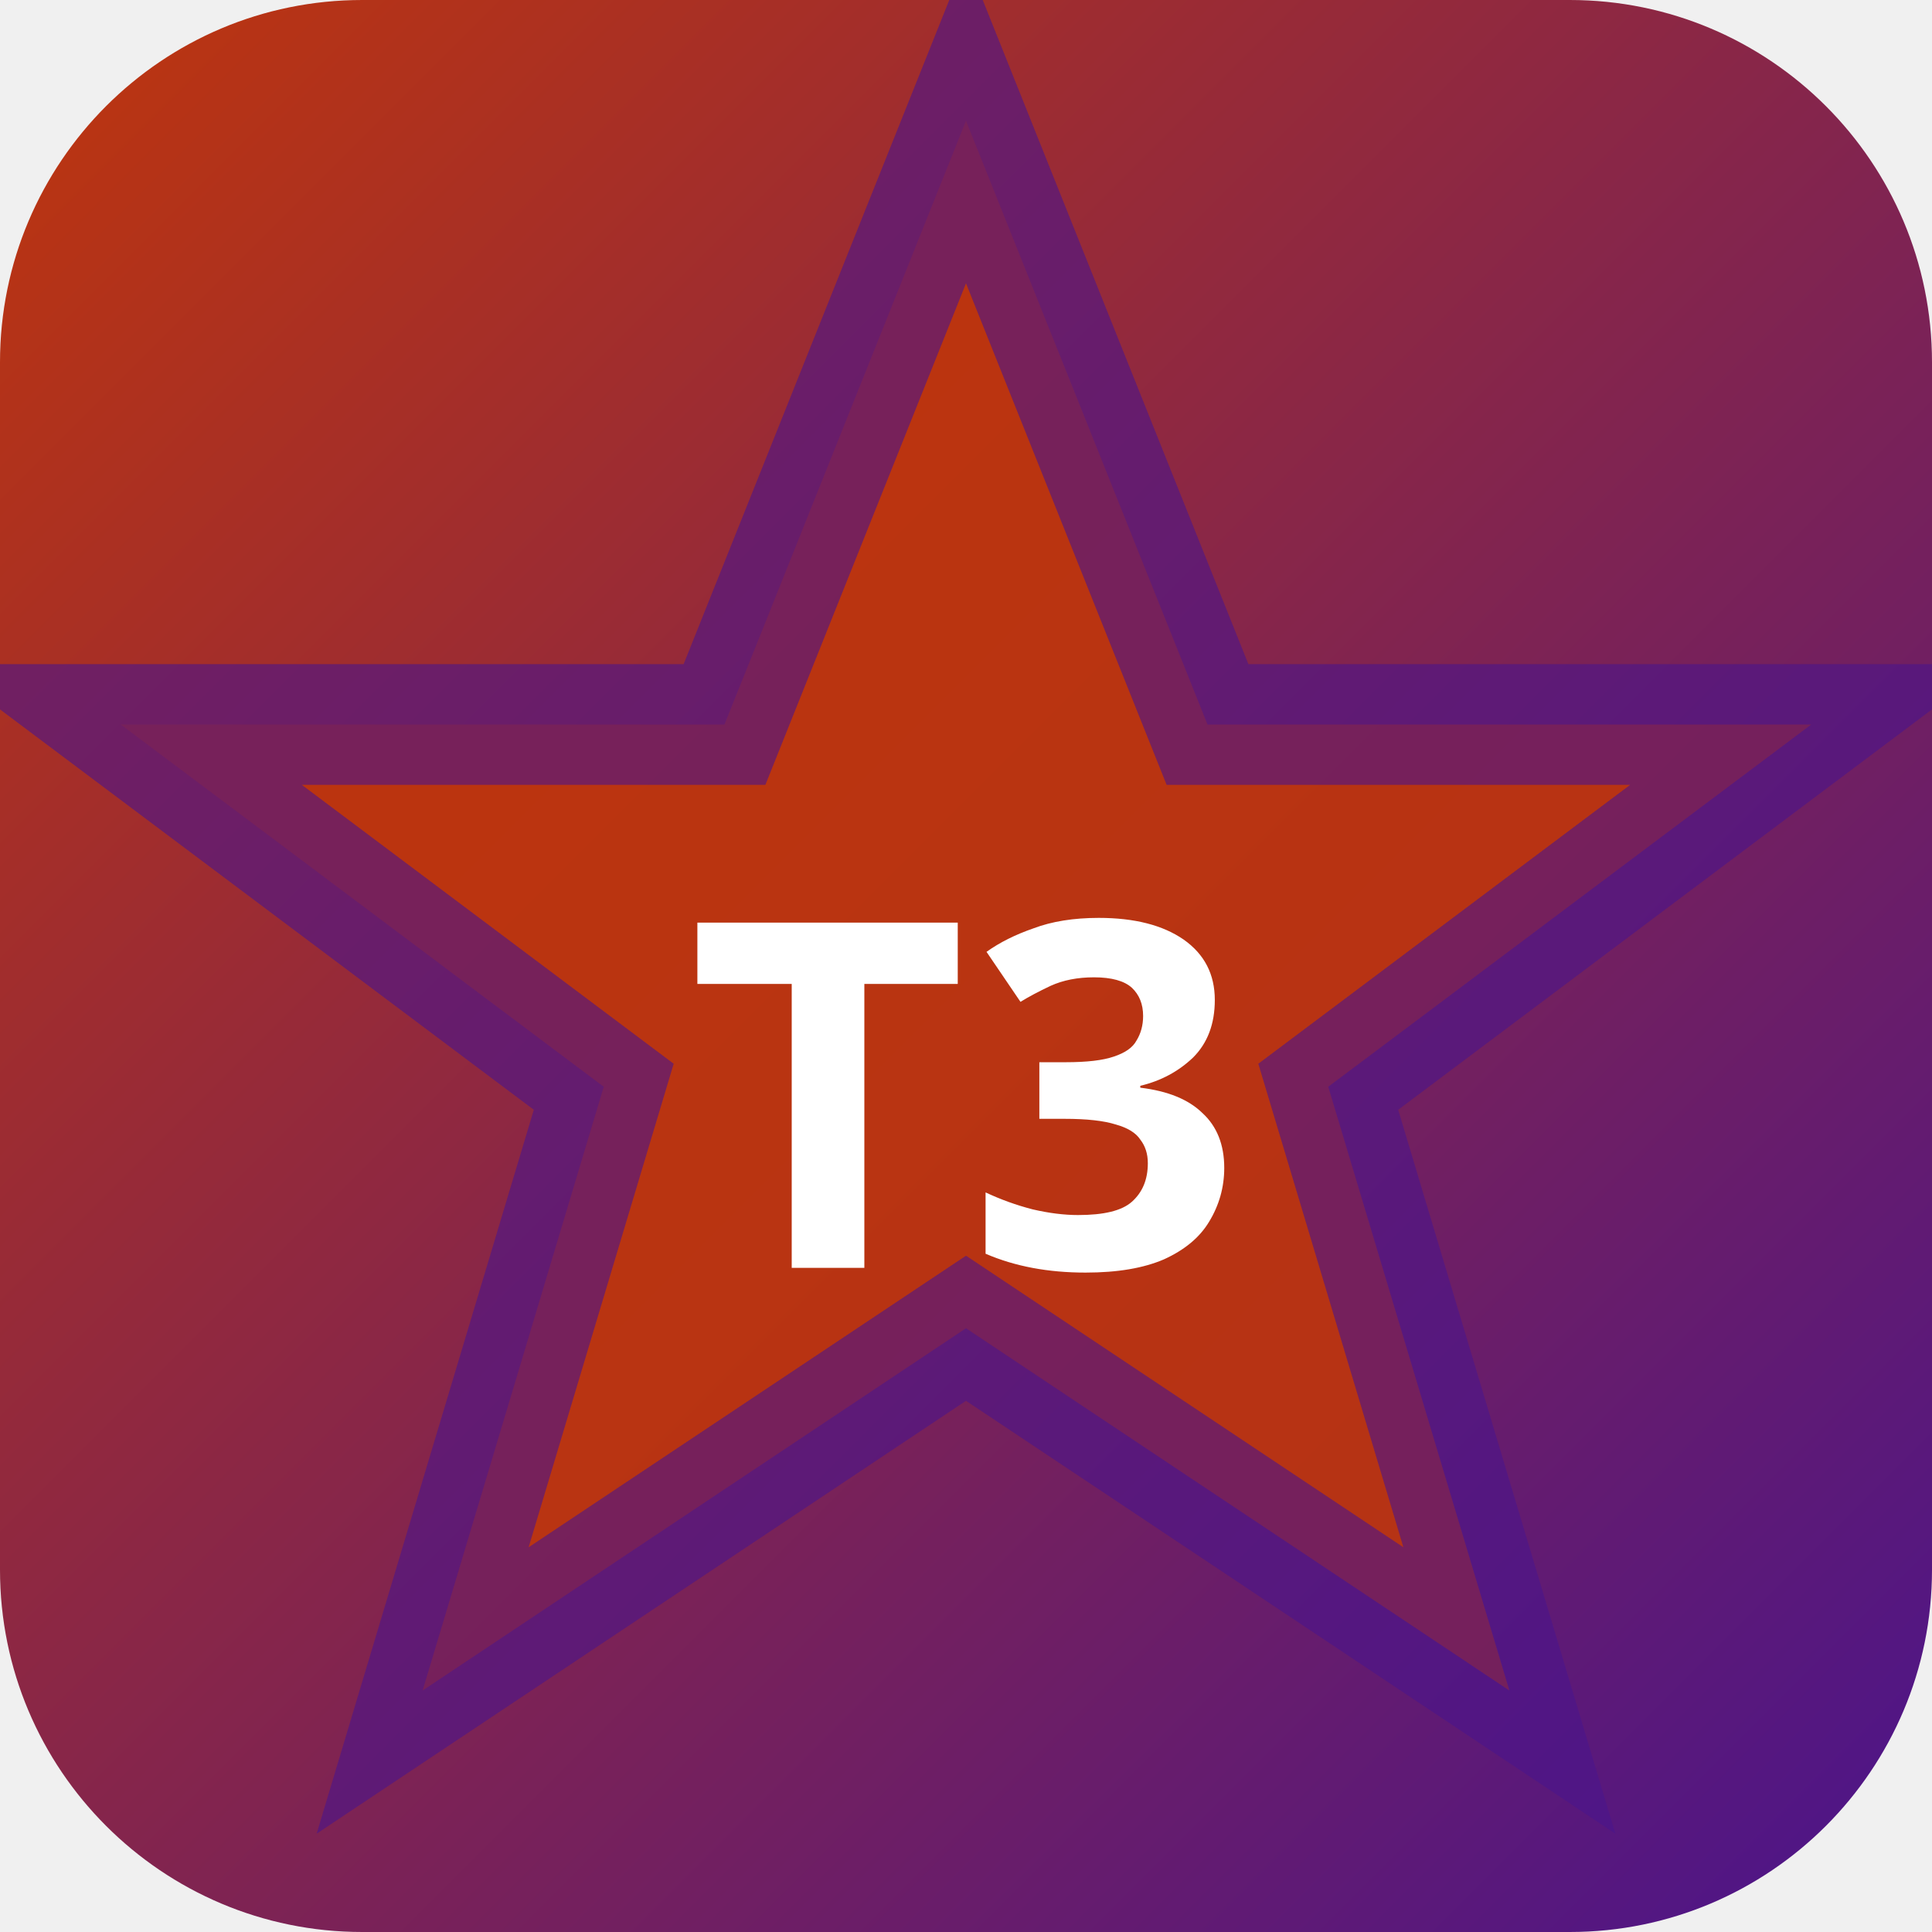
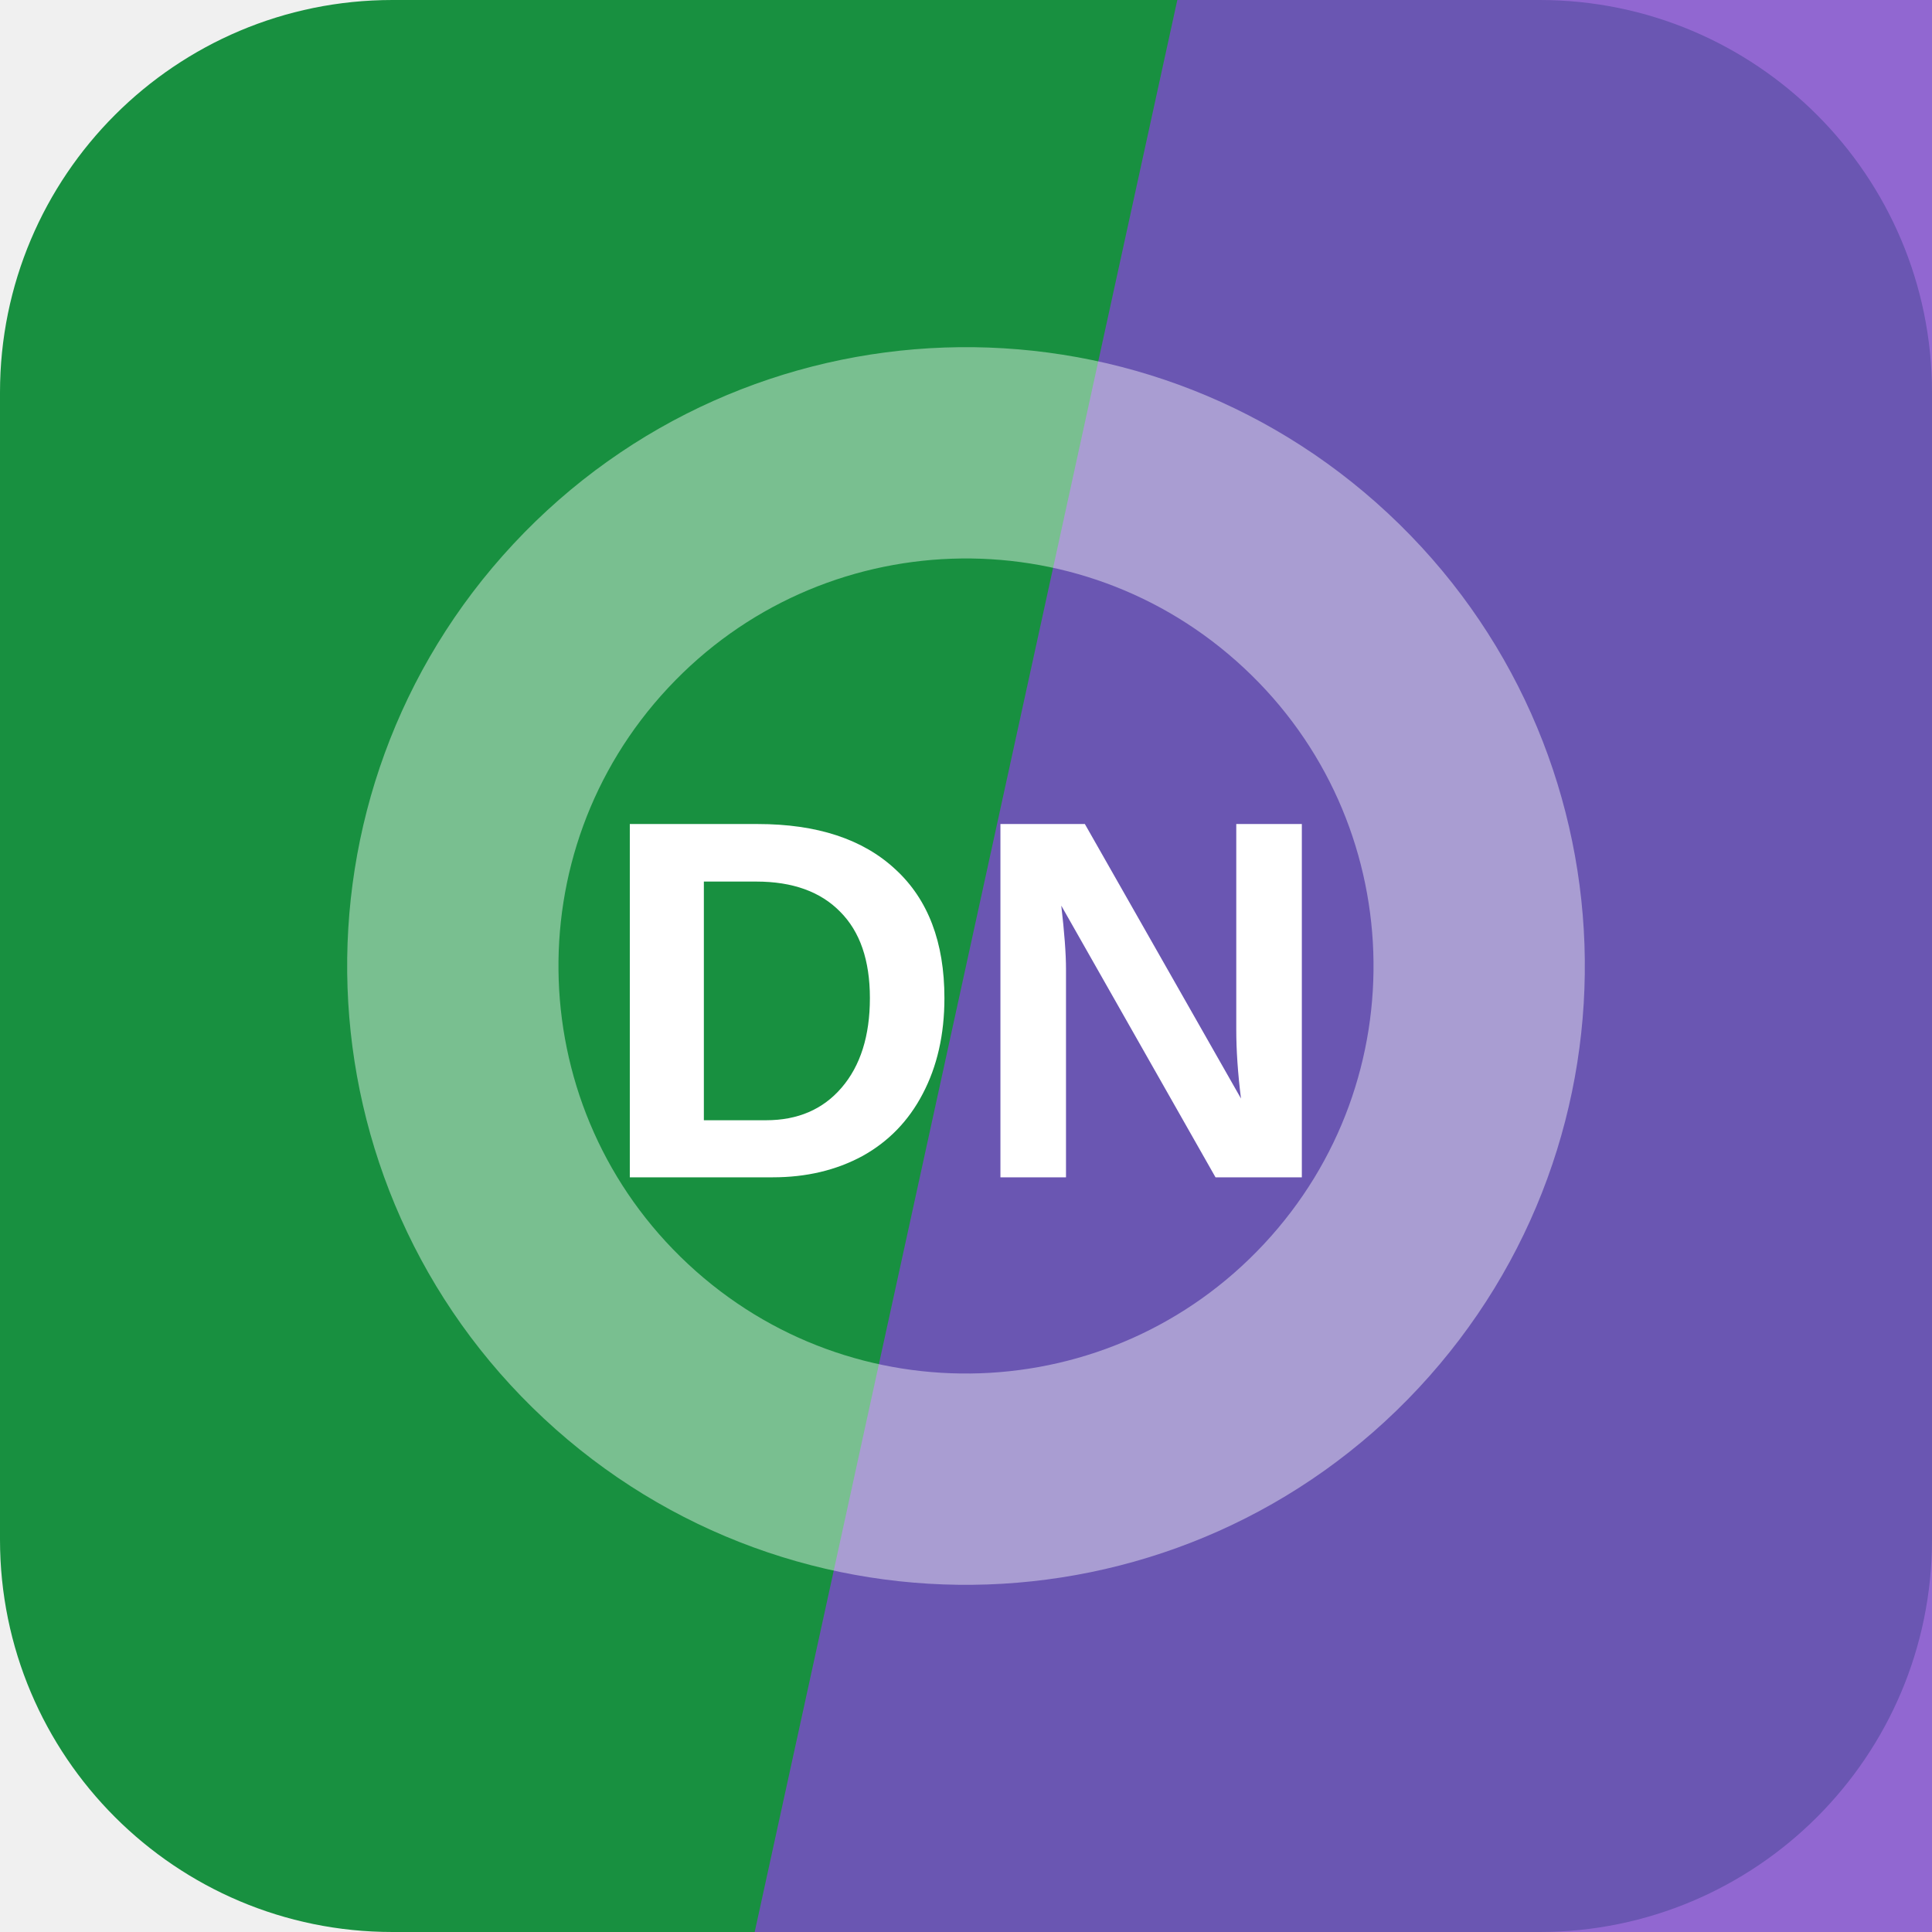
- <svg xmlns="http://www.w3.org/2000/svg" width="32" height="32" viewBox="0 0 32 32">
-   <defs>
-     <linearGradient id="bgt3b0" x1="0" y1="0" x2="1" y2="1">
-       <stop offset="0%" stop-color="#bf360c" />
-       <stop offset="100%" stop-color="#4a148c" />
-     </linearGradient>
-   </defs>
-   <rect width="32" height="32" rx="6" fill="url(#bgt3b0)" />
-   <polygon points="16,2 20,12 30,12 22,18 25,28 16,22 7,28 10,18 2,12 12,12" fill="rgba(191,54,12,0.9)" stroke="rgba(74,20,140,0.6)" stroke-width="2" />
-   <text x="16" y="21" text-anchor="middle" fill="#fff" font-size="8" font-weight="700" font-family="system-ui">T3</text>
+ <svg xmlns="http://www.w3.org/2000/svg" width="64" height="64" viewBox="0 0 64 64" role="img">
+   <rect width="64" height="64" rx="13" fill="hsl(140 71% 33%)" />
+   <path d="M39 0h25v64H25Z" fill="hsl(264 55% 54%)" opacity="0.82" />
+   <g transform="rotate(133 32 32)" opacity="0.42">
+     <circle cx="32" cy="32" r="17" fill="none" stroke="#ffffff" stroke-width="7" />
+   </g>
+   <text x="32" y="39" text-anchor="middle" fill="#ffffff" font-family="Arial,Helvetica,sans-serif" font-size="17" font-weight="700" letter-spacing="0">DN</text>
</svg>
